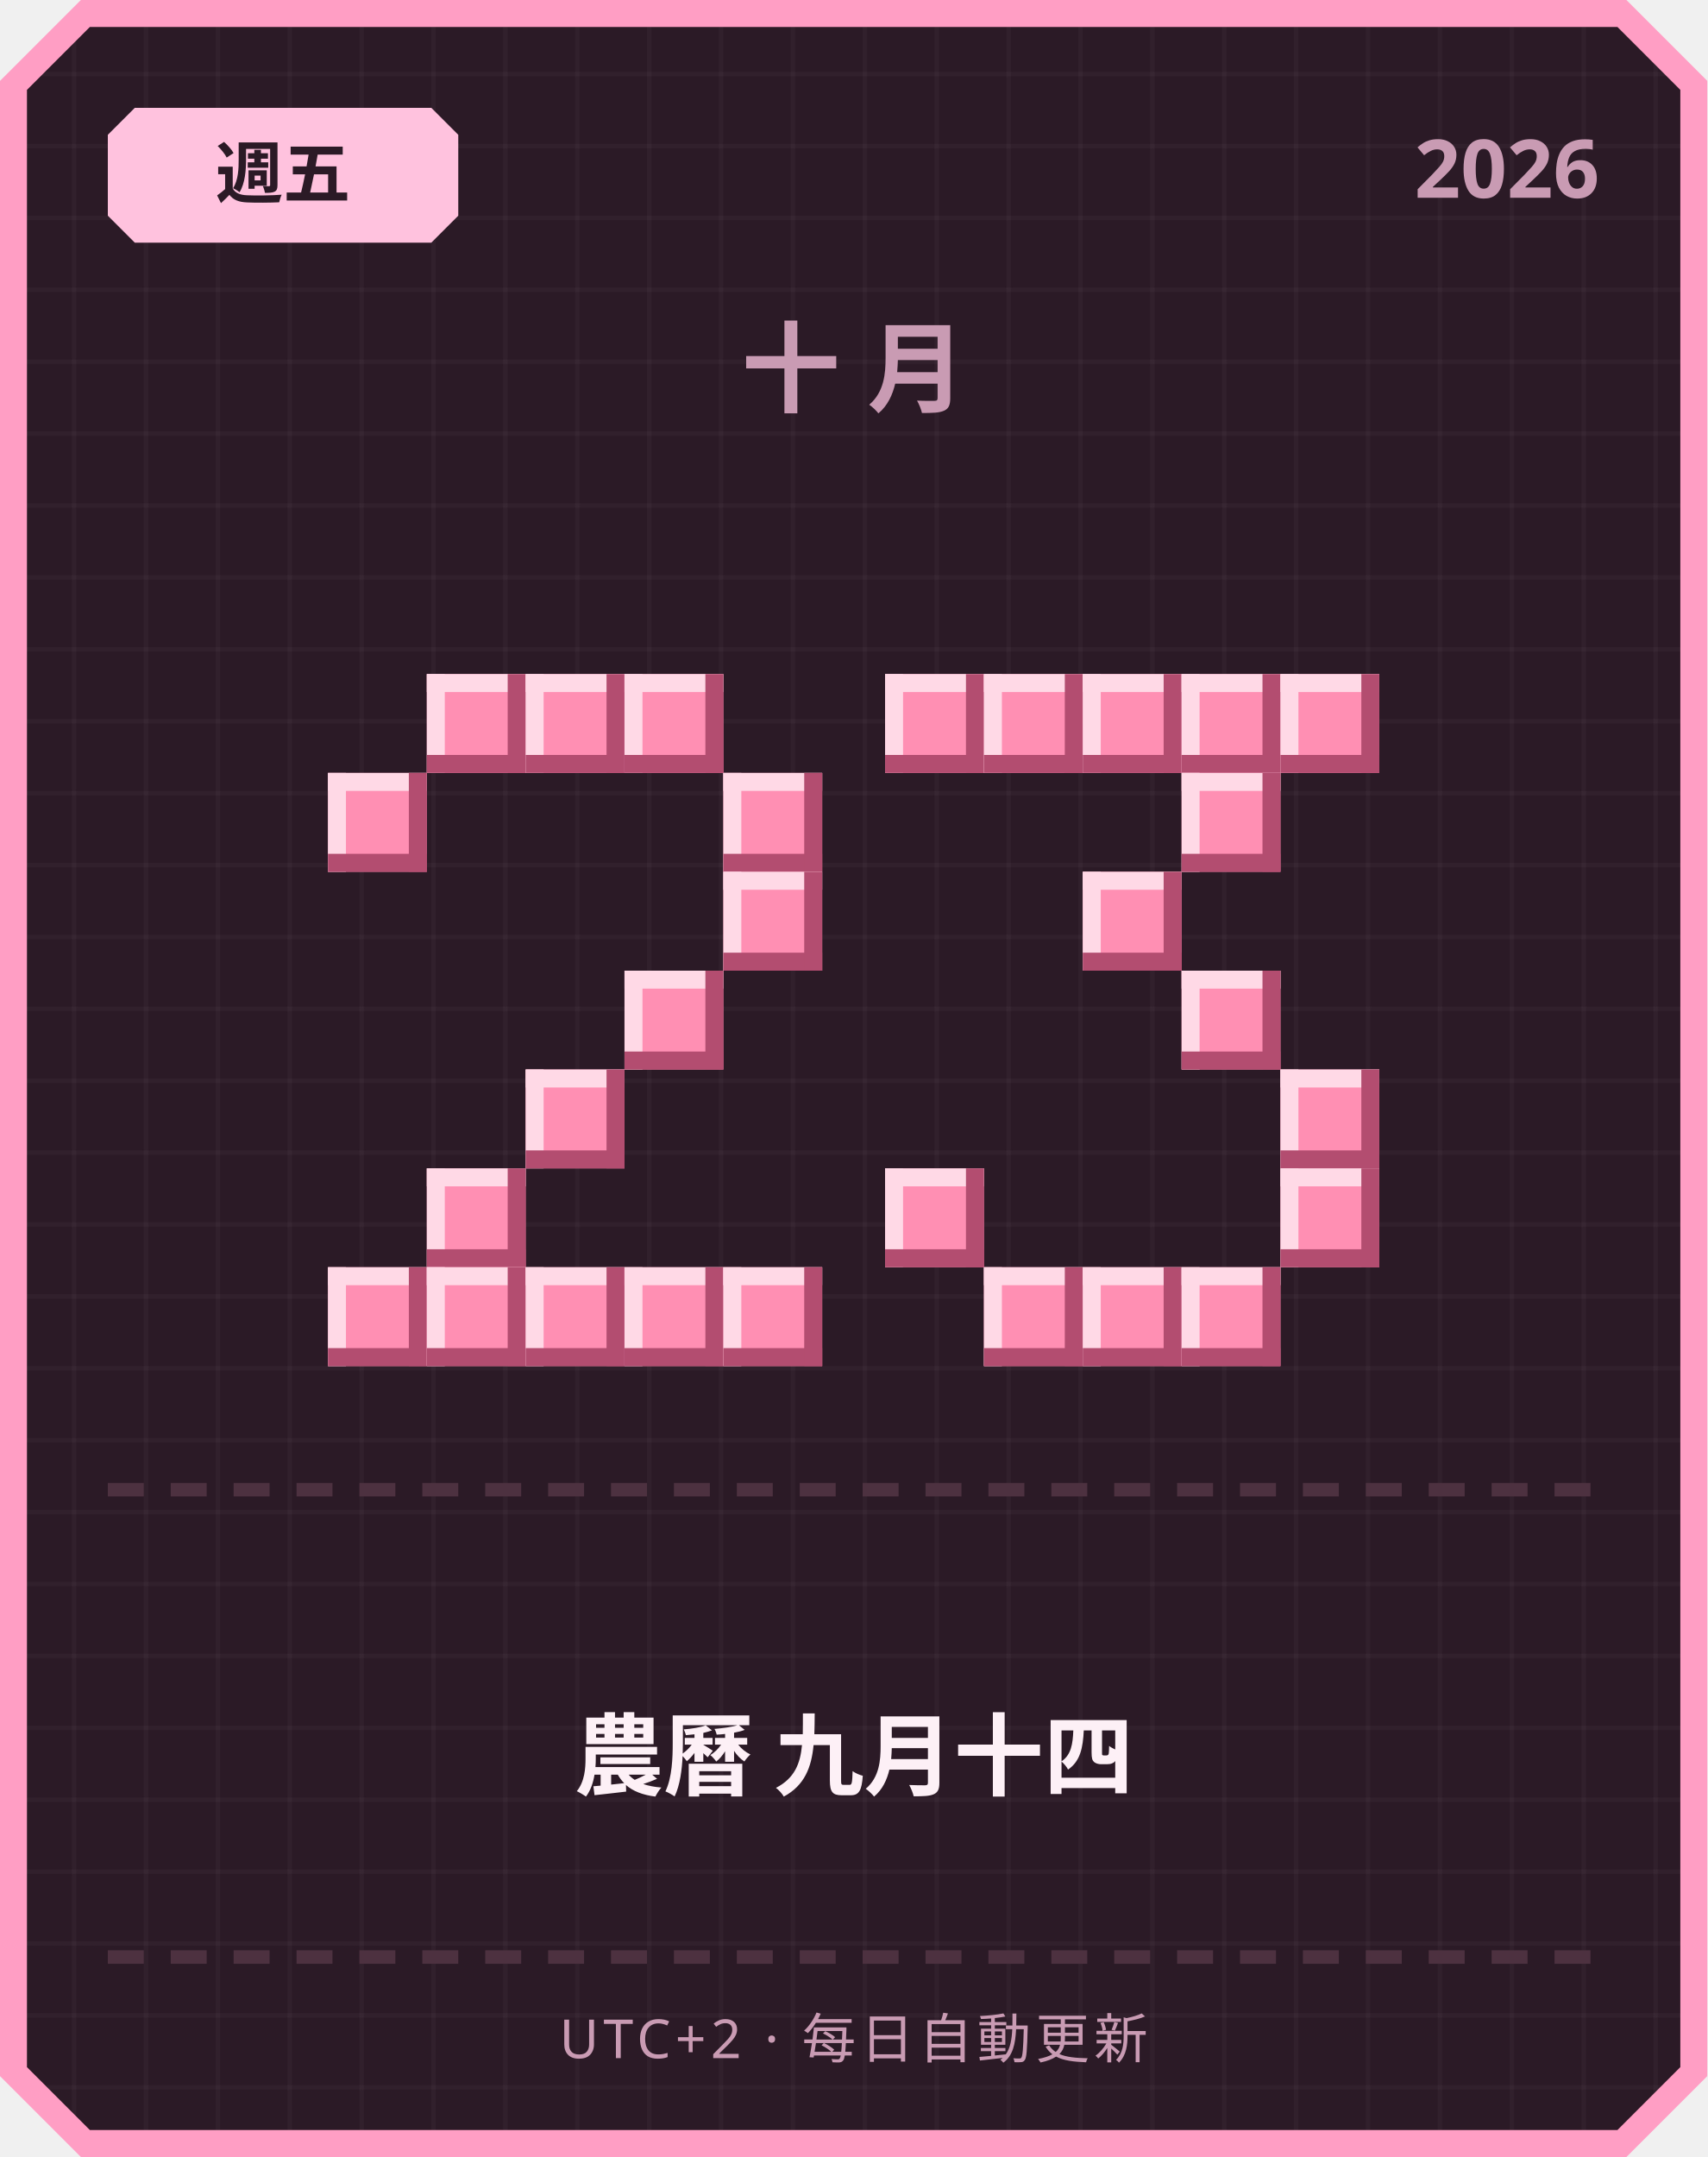
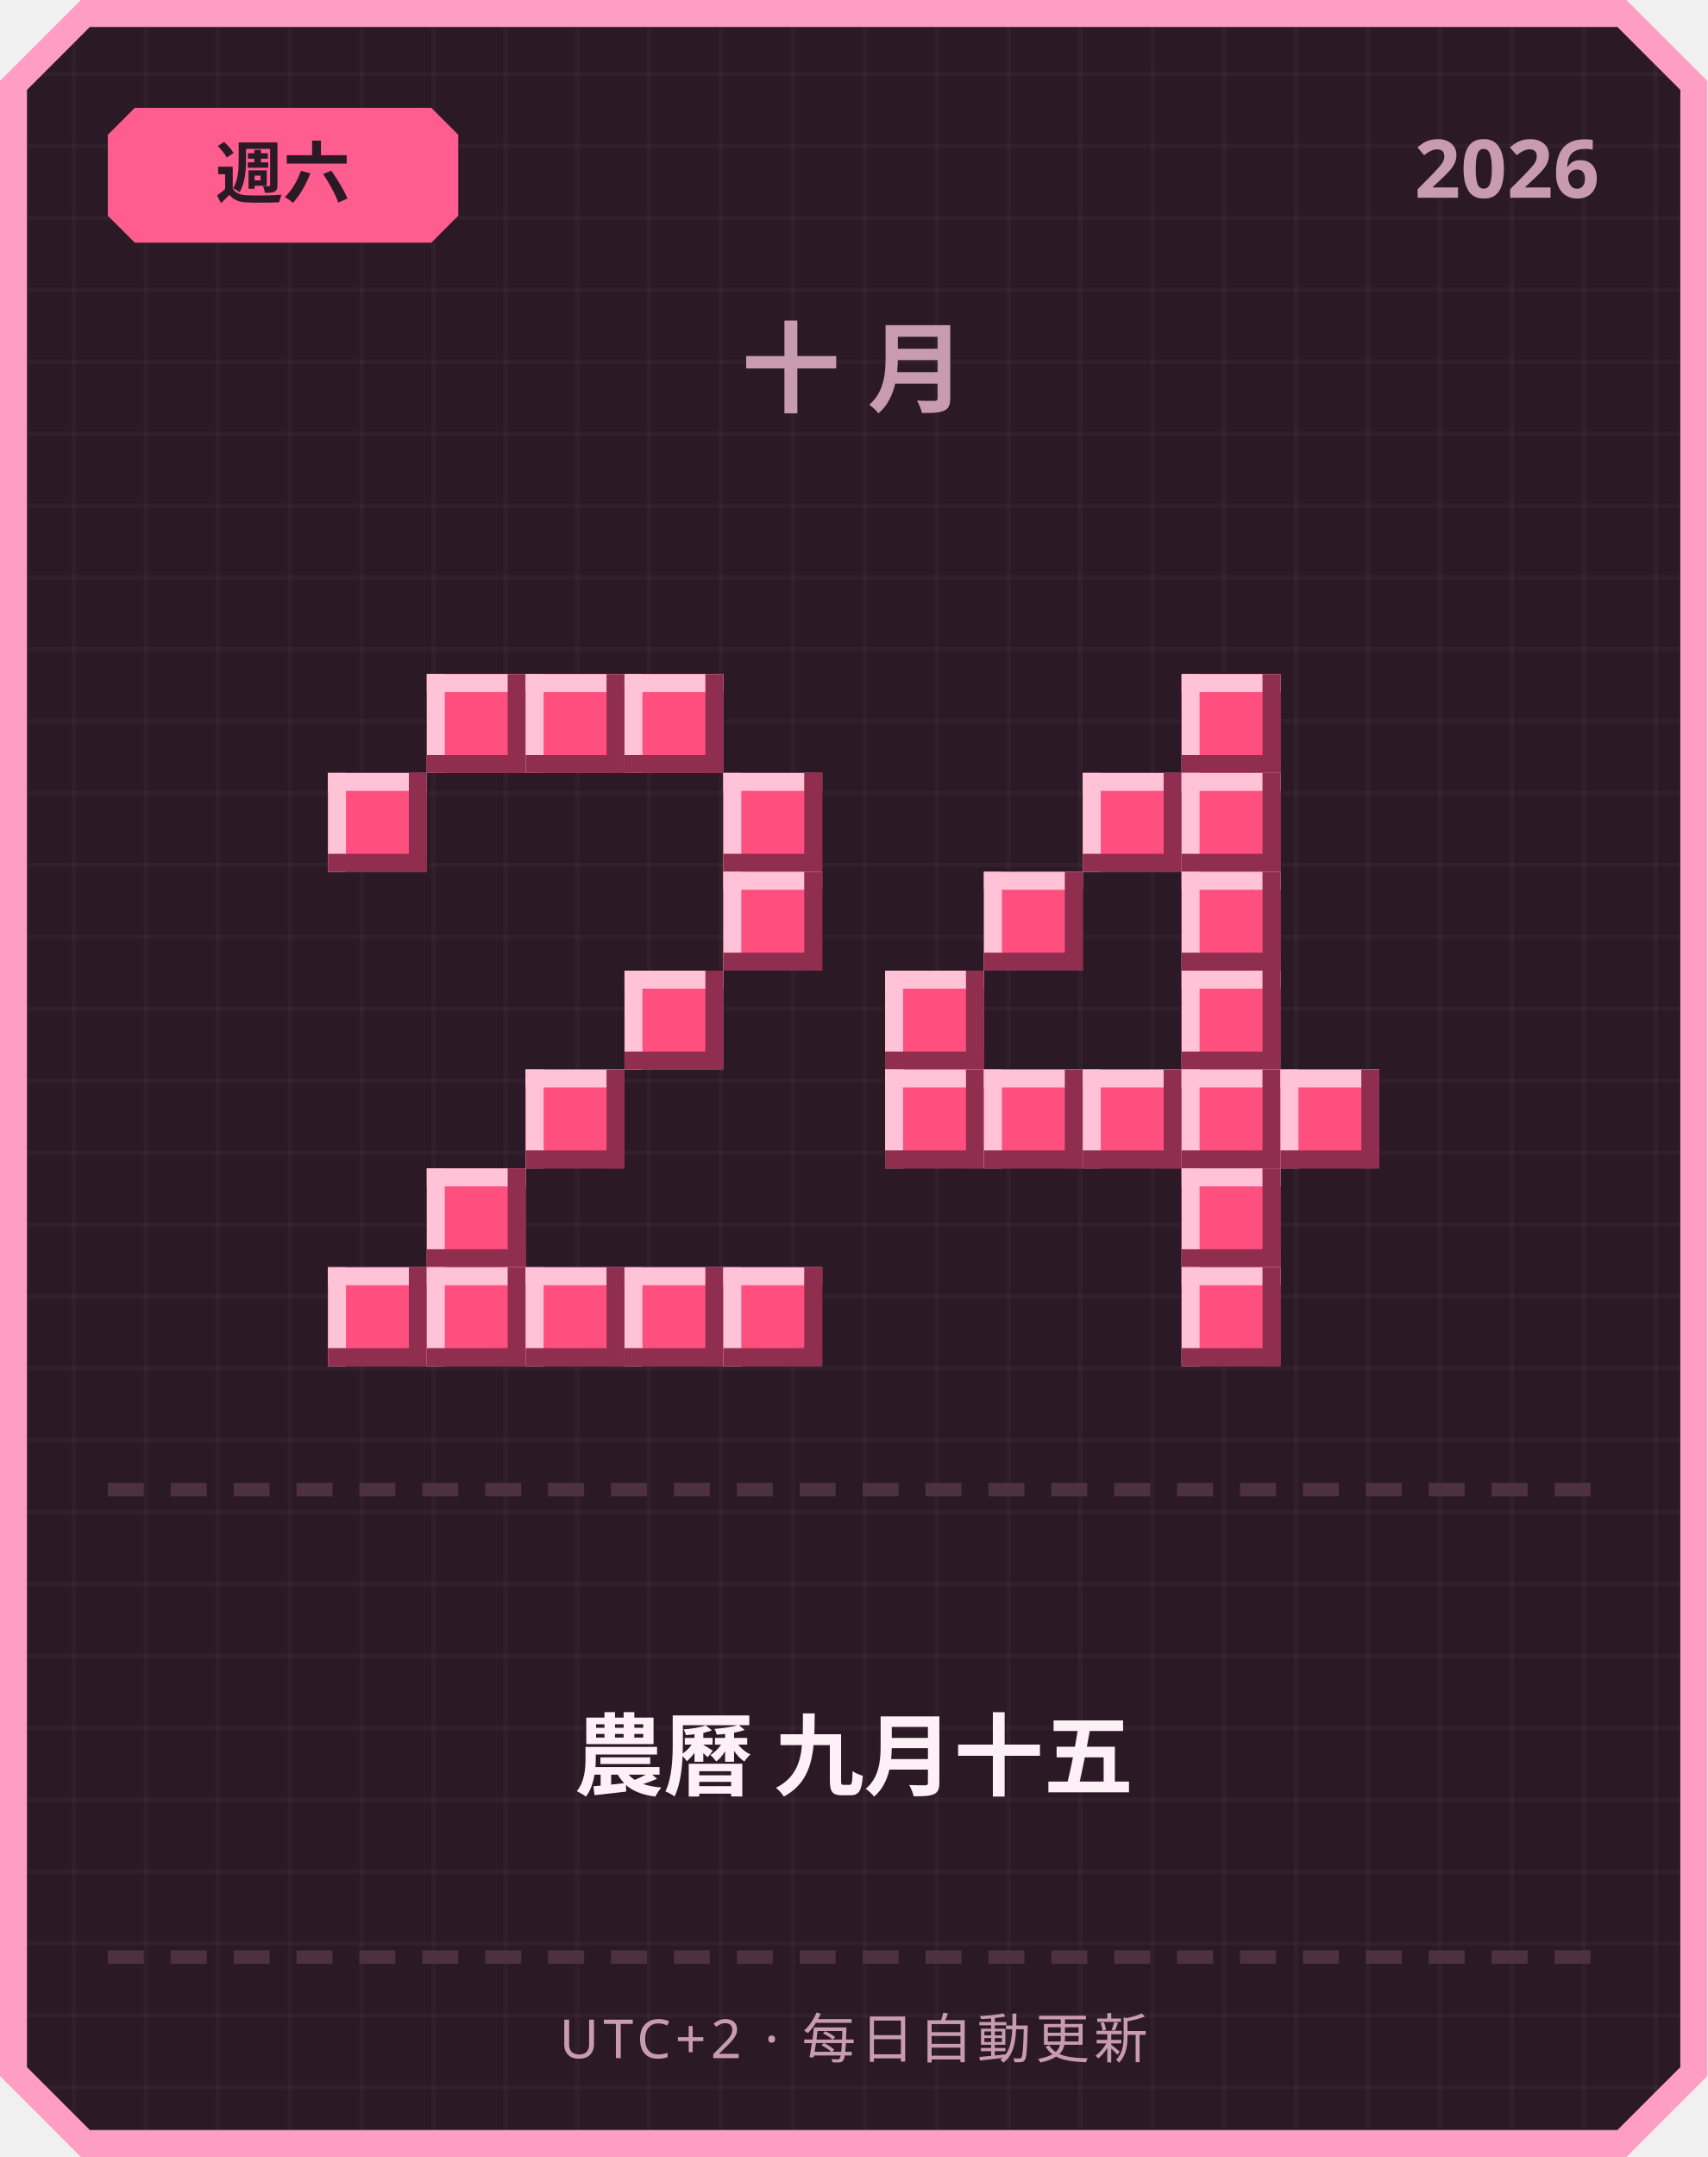
<svg xmlns="http://www.w3.org/2000/svg" width="380" height="480" viewBox="0 0 380 480">
  <defs>
    <pattern id="grid" width="16" height="16" patternUnits="userSpaceOnUse">
      <rect width="16" height="16" fill="#2b1a26" />
      <rect width="1" height="16" fill="#ffffff" opacity="0.03" />
      <rect width="16" height="1" fill="#ffffff" opacity="0.03" />
    </pattern>
  </defs>
  <path d="M 18,0 L 362,0 L 380,18 L 380,462 L 362,480 L 18,480 L 0,462 L 0,18 Z" fill="#ff9ec4" />
  <path d="M 20,6 L 360,6 L 374,20 L 374,460 L 360,474 L 20,474 L 6,460 L 6,20 Z" fill="url(#grid)" />
-   <path d="M 30,24 L 96,24 L 102,30 L 102,48 L 96,54 L 30,54 L 24,48 L 24,30 Z" fill="#ffc2de" />
-   <text x="63" y="44" text-anchor="middle" font-family="'Segoe UI', sans-serif" font-size="15" font-weight="700" fill="#2b1a26">週五</text>
+   <path d="M 30,24 L 96,24 L 102,30 L 102,48 L 96,54 L 30,54 L 24,48 L 24,30 Z" fill="#ff5d8f" />
+   <text x="63" y="44" text-anchor="middle" font-family="'Segoe UI', sans-serif" font-size="15" font-weight="700" fill="#2b1a26">週六</text>
  <text x="356" y="44" text-anchor="end" font-family="'Segoe UI', sans-serif" font-size="18" font-weight="700" fill="#c99bb3">2026</text>
  <text x="190" y="90" text-anchor="middle" font-family="'Segoe UI', sans-serif" font-size="22" font-weight="700" letter-spacing="6" fill="#c99bb3">十月</text>
-   <rect x="95" y="150" width="22" height="22" fill="#ff8fb3" />
-   <rect x="95" y="150" width="22" height="4" fill="#ffd9e6" />
-   <rect x="95" y="150" width="4" height="22" fill="#ffd9e6" />
-   <rect x="95" y="168" width="22" height="4" fill="#b34d70" />
-   <rect x="113" y="150" width="4" height="22" fill="#b34d70" />
-   <rect x="117" y="150" width="22" height="22" fill="#ff8fb3" />
-   <rect x="117" y="150" width="22" height="4" fill="#ffd9e6" />
-   <rect x="117" y="150" width="4" height="22" fill="#ffd9e6" />
-   <rect x="117" y="168" width="22" height="4" fill="#b34d70" />
-   <rect x="135" y="150" width="4" height="22" fill="#b34d70" />
-   <rect x="139" y="150" width="22" height="22" fill="#ff8fb3" />
-   <rect x="139" y="150" width="22" height="4" fill="#ffd9e6" />
-   <rect x="139" y="150" width="4" height="22" fill="#ffd9e6" />
-   <rect x="139" y="168" width="22" height="4" fill="#b34d70" />
-   <rect x="157" y="150" width="4" height="22" fill="#b34d70" />
-   <rect x="73" y="172" width="22" height="22" fill="#ff8fb3" />
-   <rect x="73" y="172" width="22" height="4" fill="#ffd9e6" />
-   <rect x="73" y="172" width="4" height="22" fill="#ffd9e6" />
-   <rect x="73" y="190" width="22" height="4" fill="#b34d70" />
-   <rect x="91" y="172" width="4" height="22" fill="#b34d70" />
-   <rect x="161" y="172" width="22" height="22" fill="#ff8fb3" />
-   <rect x="161" y="172" width="22" height="4" fill="#ffd9e6" />
-   <rect x="161" y="172" width="4" height="22" fill="#ffd9e6" />
-   <rect x="161" y="190" width="22" height="4" fill="#b34d70" />
-   <rect x="179" y="172" width="4" height="22" fill="#b34d70" />
-   <rect x="161" y="194" width="22" height="22" fill="#ff8fb3" />
-   <rect x="161" y="194" width="22" height="4" fill="#ffd9e6" />
-   <rect x="161" y="194" width="4" height="22" fill="#ffd9e6" />
-   <rect x="161" y="212" width="22" height="4" fill="#b34d70" />
-   <rect x="179" y="194" width="4" height="22" fill="#b34d70" />
-   <rect x="139" y="216" width="22" height="22" fill="#ff8fb3" />
-   <rect x="139" y="216" width="22" height="4" fill="#ffd9e6" />
-   <rect x="139" y="216" width="4" height="22" fill="#ffd9e6" />
-   <rect x="139" y="234" width="22" height="4" fill="#b34d70" />
-   <rect x="157" y="216" width="4" height="22" fill="#b34d70" />
-   <rect x="117" y="238" width="22" height="22" fill="#ff8fb3" />
-   <rect x="117" y="238" width="22" height="4" fill="#ffd9e6" />
-   <rect x="117" y="238" width="4" height="22" fill="#ffd9e6" />
-   <rect x="117" y="256" width="22" height="4" fill="#b34d70" />
-   <rect x="135" y="238" width="4" height="22" fill="#b34d70" />
-   <rect x="95" y="260" width="22" height="22" fill="#ff8fb3" />
-   <rect x="95" y="260" width="22" height="4" fill="#ffd9e6" />
-   <rect x="95" y="260" width="4" height="22" fill="#ffd9e6" />
-   <rect x="95" y="278" width="22" height="4" fill="#b34d70" />
-   <rect x="113" y="260" width="4" height="22" fill="#b34d70" />
-   <rect x="73" y="282" width="22" height="22" fill="#ff8fb3" />
-   <rect x="73" y="282" width="22" height="4" fill="#ffd9e6" />
-   <rect x="73" y="282" width="4" height="22" fill="#ffd9e6" />
-   <rect x="73" y="300" width="22" height="4" fill="#b34d70" />
-   <rect x="91" y="282" width="4" height="22" fill="#b34d70" />
-   <rect x="95" y="282" width="22" height="22" fill="#ff8fb3" />
-   <rect x="95" y="282" width="22" height="4" fill="#ffd9e6" />
-   <rect x="95" y="282" width="4" height="22" fill="#ffd9e6" />
-   <rect x="95" y="300" width="22" height="4" fill="#b34d70" />
-   <rect x="113" y="282" width="4" height="22" fill="#b34d70" />
-   <rect x="117" y="282" width="22" height="22" fill="#ff8fb3" />
-   <rect x="117" y="282" width="22" height="4" fill="#ffd9e6" />
-   <rect x="117" y="282" width="4" height="22" fill="#ffd9e6" />
-   <rect x="117" y="300" width="22" height="4" fill="#b34d70" />
-   <rect x="135" y="282" width="4" height="22" fill="#b34d70" />
-   <rect x="139" y="282" width="22" height="22" fill="#ff8fb3" />
-   <rect x="139" y="282" width="22" height="4" fill="#ffd9e6" />
-   <rect x="139" y="282" width="4" height="22" fill="#ffd9e6" />
-   <rect x="139" y="300" width="22" height="4" fill="#b34d70" />
-   <rect x="157" y="282" width="4" height="22" fill="#b34d70" />
-   <rect x="161" y="282" width="22" height="22" fill="#ff8fb3" />
-   <rect x="161" y="282" width="22" height="4" fill="#ffd9e6" />
-   <rect x="161" y="282" width="4" height="22" fill="#ffd9e6" />
-   <rect x="161" y="300" width="22" height="4" fill="#b34d70" />
-   <rect x="179" y="282" width="4" height="22" fill="#b34d70" />
-   <rect x="197" y="150" width="22" height="22" fill="#ff8fb3" />
-   <rect x="197" y="150" width="22" height="4" fill="#ffd9e6" />
-   <rect x="197" y="150" width="4" height="22" fill="#ffd9e6" />
-   <rect x="197" y="168" width="22" height="4" fill="#b34d70" />
-   <rect x="215" y="150" width="4" height="22" fill="#b34d70" />
-   <rect x="219" y="150" width="22" height="22" fill="#ff8fb3" />
-   <rect x="219" y="150" width="22" height="4" fill="#ffd9e6" />
-   <rect x="219" y="150" width="4" height="22" fill="#ffd9e6" />
-   <rect x="219" y="168" width="22" height="4" fill="#b34d70" />
-   <rect x="237" y="150" width="4" height="22" fill="#b34d70" />
-   <rect x="241" y="150" width="22" height="22" fill="#ff8fb3" />
-   <rect x="241" y="150" width="22" height="4" fill="#ffd9e6" />
-   <rect x="241" y="150" width="4" height="22" fill="#ffd9e6" />
-   <rect x="241" y="168" width="22" height="4" fill="#b34d70" />
-   <rect x="259" y="150" width="4" height="22" fill="#b34d70" />
-   <rect x="263" y="150" width="22" height="22" fill="#ff8fb3" />
-   <rect x="263" y="150" width="22" height="4" fill="#ffd9e6" />
-   <rect x="263" y="150" width="4" height="22" fill="#ffd9e6" />
-   <rect x="263" y="168" width="22" height="4" fill="#b34d70" />
-   <rect x="281" y="150" width="4" height="22" fill="#b34d70" />
-   <rect x="285" y="150" width="22" height="22" fill="#ff8fb3" />
-   <rect x="285" y="150" width="22" height="4" fill="#ffd9e6" />
-   <rect x="285" y="150" width="4" height="22" fill="#ffd9e6" />
-   <rect x="285" y="168" width="22" height="4" fill="#b34d70" />
-   <rect x="303" y="150" width="4" height="22" fill="#b34d70" />
-   <rect x="263" y="172" width="22" height="22" fill="#ff8fb3" />
-   <rect x="263" y="172" width="22" height="4" fill="#ffd9e6" />
-   <rect x="263" y="172" width="4" height="22" fill="#ffd9e6" />
-   <rect x="263" y="190" width="22" height="4" fill="#b34d70" />
-   <rect x="281" y="172" width="4" height="22" fill="#b34d70" />
-   <rect x="241" y="194" width="22" height="22" fill="#ff8fb3" />
-   <rect x="241" y="194" width="22" height="4" fill="#ffd9e6" />
-   <rect x="241" y="194" width="4" height="22" fill="#ffd9e6" />
-   <rect x="241" y="212" width="22" height="4" fill="#b34d70" />
-   <rect x="259" y="194" width="4" height="22" fill="#b34d70" />
-   <rect x="263" y="216" width="22" height="22" fill="#ff8fb3" />
-   <rect x="263" y="216" width="22" height="4" fill="#ffd9e6" />
-   <rect x="263" y="216" width="4" height="22" fill="#ffd9e6" />
-   <rect x="263" y="234" width="22" height="4" fill="#b34d70" />
-   <rect x="281" y="216" width="4" height="22" fill="#b34d70" />
-   <rect x="285" y="238" width="22" height="22" fill="#ff8fb3" />
-   <rect x="285" y="238" width="22" height="4" fill="#ffd9e6" />
-   <rect x="285" y="238" width="4" height="22" fill="#ffd9e6" />
-   <rect x="285" y="256" width="22" height="4" fill="#b34d70" />
-   <rect x="303" y="238" width="4" height="22" fill="#b34d70" />
-   <rect x="197" y="260" width="22" height="22" fill="#ff8fb3" />
-   <rect x="197" y="260" width="22" height="4" fill="#ffd9e6" />
-   <rect x="197" y="260" width="4" height="22" fill="#ffd9e6" />
-   <rect x="197" y="278" width="22" height="4" fill="#b34d70" />
-   <rect x="215" y="260" width="4" height="22" fill="#b34d70" />
-   <rect x="285" y="260" width="22" height="22" fill="#ff8fb3" />
-   <rect x="285" y="260" width="22" height="4" fill="#ffd9e6" />
-   <rect x="285" y="260" width="4" height="22" fill="#ffd9e6" />
-   <rect x="285" y="278" width="22" height="4" fill="#b34d70" />
-   <rect x="303" y="260" width="4" height="22" fill="#b34d70" />
-   <rect x="219" y="282" width="22" height="22" fill="#ff8fb3" />
-   <rect x="219" y="282" width="22" height="4" fill="#ffd9e6" />
-   <rect x="219" y="282" width="4" height="22" fill="#ffd9e6" />
-   <rect x="219" y="300" width="22" height="4" fill="#b34d70" />
-   <rect x="237" y="282" width="4" height="22" fill="#b34d70" />
-   <rect x="241" y="282" width="22" height="22" fill="#ff8fb3" />
-   <rect x="241" y="282" width="22" height="4" fill="#ffd9e6" />
-   <rect x="241" y="282" width="4" height="22" fill="#ffd9e6" />
-   <rect x="241" y="300" width="22" height="4" fill="#b34d70" />
-   <rect x="259" y="282" width="4" height="22" fill="#b34d70" />
-   <rect x="263" y="282" width="22" height="22" fill="#ff8fb3" />
-   <rect x="263" y="282" width="22" height="4" fill="#ffd9e6" />
-   <rect x="263" y="282" width="4" height="22" fill="#ffd9e6" />
-   <rect x="263" y="300" width="22" height="4" fill="#b34d70" />
-   <rect x="281" y="282" width="4" height="22" fill="#b34d70" />
+   <rect x="95" y="150" width="22" height="22" fill="#ff4f7e" />
+   <rect x="95" y="150" width="22" height="4" fill="#ffc2d6" />
+   <rect x="95" y="150" width="4" height="22" fill="#ffc2d6" />
+   <rect x="95" y="168" width="22" height="4" fill="#8f2e4e" />
+   <rect x="113" y="150" width="4" height="22" fill="#8f2e4e" />
+   <rect x="117" y="150" width="22" height="22" fill="#ff4f7e" />
+   <rect x="117" y="150" width="22" height="4" fill="#ffc2d6" />
+   <rect x="117" y="150" width="4" height="22" fill="#ffc2d6" />
+   <rect x="117" y="168" width="22" height="4" fill="#8f2e4e" />
+   <rect x="135" y="150" width="4" height="22" fill="#8f2e4e" />
+   <rect x="139" y="150" width="22" height="22" fill="#ff4f7e" />
+   <rect x="139" y="150" width="22" height="4" fill="#ffc2d6" />
+   <rect x="139" y="150" width="4" height="22" fill="#ffc2d6" />
+   <rect x="139" y="168" width="22" height="4" fill="#8f2e4e" />
+   <rect x="157" y="150" width="4" height="22" fill="#8f2e4e" />
+   <rect x="73" y="172" width="22" height="22" fill="#ff4f7e" />
+   <rect x="73" y="172" width="22" height="4" fill="#ffc2d6" />
+   <rect x="73" y="172" width="4" height="22" fill="#ffc2d6" />
+   <rect x="73" y="190" width="22" height="4" fill="#8f2e4e" />
+   <rect x="91" y="172" width="4" height="22" fill="#8f2e4e" />
+   <rect x="161" y="172" width="22" height="22" fill="#ff4f7e" />
+   <rect x="161" y="172" width="22" height="4" fill="#ffc2d6" />
+   <rect x="161" y="172" width="4" height="22" fill="#ffc2d6" />
+   <rect x="161" y="190" width="22" height="4" fill="#8f2e4e" />
+   <rect x="179" y="172" width="4" height="22" fill="#8f2e4e" />
+   <rect x="161" y="194" width="22" height="22" fill="#ff4f7e" />
+   <rect x="161" y="194" width="22" height="4" fill="#ffc2d6" />
+   <rect x="161" y="194" width="4" height="22" fill="#ffc2d6" />
+   <rect x="161" y="212" width="22" height="4" fill="#8f2e4e" />
+   <rect x="179" y="194" width="4" height="22" fill="#8f2e4e" />
+   <rect x="139" y="216" width="22" height="22" fill="#ff4f7e" />
+   <rect x="139" y="216" width="22" height="4" fill="#ffc2d6" />
+   <rect x="139" y="216" width="4" height="22" fill="#ffc2d6" />
+   <rect x="139" y="234" width="22" height="4" fill="#8f2e4e" />
+   <rect x="157" y="216" width="4" height="22" fill="#8f2e4e" />
+   <rect x="117" y="238" width="22" height="22" fill="#ff4f7e" />
+   <rect x="117" y="238" width="22" height="4" fill="#ffc2d6" />
+   <rect x="117" y="238" width="4" height="22" fill="#ffc2d6" />
+   <rect x="117" y="256" width="22" height="4" fill="#8f2e4e" />
+   <rect x="135" y="238" width="4" height="22" fill="#8f2e4e" />
+   <rect x="95" y="260" width="22" height="22" fill="#ff4f7e" />
+   <rect x="95" y="260" width="22" height="4" fill="#ffc2d6" />
+   <rect x="95" y="260" width="4" height="22" fill="#ffc2d6" />
+   <rect x="95" y="278" width="22" height="4" fill="#8f2e4e" />
+   <rect x="113" y="260" width="4" height="22" fill="#8f2e4e" />
+   <rect x="73" y="282" width="22" height="22" fill="#ff4f7e" />
+   <rect x="73" y="282" width="22" height="4" fill="#ffc2d6" />
+   <rect x="73" y="282" width="4" height="22" fill="#ffc2d6" />
+   <rect x="73" y="300" width="22" height="4" fill="#8f2e4e" />
+   <rect x="91" y="282" width="4" height="22" fill="#8f2e4e" />
+   <rect x="95" y="282" width="22" height="22" fill="#ff4f7e" />
+   <rect x="95" y="282" width="22" height="4" fill="#ffc2d6" />
+   <rect x="95" y="282" width="4" height="22" fill="#ffc2d6" />
+   <rect x="95" y="300" width="22" height="4" fill="#8f2e4e" />
+   <rect x="113" y="282" width="4" height="22" fill="#8f2e4e" />
+   <rect x="117" y="282" width="22" height="22" fill="#ff4f7e" />
+   <rect x="117" y="282" width="22" height="4" fill="#ffc2d6" />
+   <rect x="117" y="282" width="4" height="22" fill="#ffc2d6" />
+   <rect x="117" y="300" width="22" height="4" fill="#8f2e4e" />
+   <rect x="135" y="282" width="4" height="22" fill="#8f2e4e" />
+   <rect x="139" y="282" width="22" height="22" fill="#ff4f7e" />
+   <rect x="139" y="282" width="22" height="4" fill="#ffc2d6" />
+   <rect x="139" y="282" width="4" height="22" fill="#ffc2d6" />
+   <rect x="139" y="300" width="22" height="4" fill="#8f2e4e" />
+   <rect x="157" y="282" width="4" height="22" fill="#8f2e4e" />
+   <rect x="161" y="282" width="22" height="22" fill="#ff4f7e" />
+   <rect x="161" y="282" width="22" height="4" fill="#ffc2d6" />
+   <rect x="161" y="282" width="4" height="22" fill="#ffc2d6" />
+   <rect x="161" y="300" width="22" height="4" fill="#8f2e4e" />
+   <rect x="179" y="282" width="4" height="22" fill="#8f2e4e" />
+   <rect x="263" y="150" width="22" height="22" fill="#ff4f7e" />
+   <rect x="263" y="150" width="22" height="4" fill="#ffc2d6" />
+   <rect x="263" y="150" width="4" height="22" fill="#ffc2d6" />
+   <rect x="263" y="168" width="22" height="4" fill="#8f2e4e" />
+   <rect x="281" y="150" width="4" height="22" fill="#8f2e4e" />
+   <rect x="241" y="172" width="22" height="22" fill="#ff4f7e" />
+   <rect x="241" y="172" width="22" height="4" fill="#ffc2d6" />
+   <rect x="241" y="172" width="4" height="22" fill="#ffc2d6" />
+   <rect x="241" y="190" width="22" height="4" fill="#8f2e4e" />
+   <rect x="259" y="172" width="4" height="22" fill="#8f2e4e" />
+   <rect x="263" y="172" width="22" height="22" fill="#ff4f7e" />
+   <rect x="263" y="172" width="22" height="4" fill="#ffc2d6" />
+   <rect x="263" y="172" width="4" height="22" fill="#ffc2d6" />
+   <rect x="263" y="190" width="22" height="4" fill="#8f2e4e" />
+   <rect x="281" y="172" width="4" height="22" fill="#8f2e4e" />
+   <rect x="219" y="194" width="22" height="22" fill="#ff4f7e" />
+   <rect x="219" y="194" width="22" height="4" fill="#ffc2d6" />
+   <rect x="219" y="194" width="4" height="22" fill="#ffc2d6" />
+   <rect x="219" y="212" width="22" height="4" fill="#8f2e4e" />
+   <rect x="237" y="194" width="4" height="22" fill="#8f2e4e" />
+   <rect x="263" y="194" width="22" height="22" fill="#ff4f7e" />
+   <rect x="263" y="194" width="22" height="4" fill="#ffc2d6" />
+   <rect x="263" y="194" width="4" height="22" fill="#ffc2d6" />
+   <rect x="263" y="212" width="22" height="4" fill="#8f2e4e" />
+   <rect x="281" y="194" width="4" height="22" fill="#8f2e4e" />
+   <rect x="197" y="216" width="22" height="22" fill="#ff4f7e" />
+   <rect x="197" y="216" width="22" height="4" fill="#ffc2d6" />
+   <rect x="197" y="216" width="4" height="22" fill="#ffc2d6" />
+   <rect x="197" y="234" width="22" height="4" fill="#8f2e4e" />
+   <rect x="215" y="216" width="4" height="22" fill="#8f2e4e" />
+   <rect x="263" y="216" width="22" height="22" fill="#ff4f7e" />
+   <rect x="263" y="216" width="22" height="4" fill="#ffc2d6" />
+   <rect x="263" y="216" width="4" height="22" fill="#ffc2d6" />
+   <rect x="263" y="234" width="22" height="4" fill="#8f2e4e" />
+   <rect x="281" y="216" width="4" height="22" fill="#8f2e4e" />
+   <rect x="197" y="238" width="22" height="22" fill="#ff4f7e" />
+   <rect x="197" y="238" width="22" height="4" fill="#ffc2d6" />
+   <rect x="197" y="238" width="4" height="22" fill="#ffc2d6" />
+   <rect x="197" y="256" width="22" height="4" fill="#8f2e4e" />
+   <rect x="215" y="238" width="4" height="22" fill="#8f2e4e" />
+   <rect x="219" y="238" width="22" height="22" fill="#ff4f7e" />
+   <rect x="219" y="238" width="22" height="4" fill="#ffc2d6" />
+   <rect x="219" y="238" width="4" height="22" fill="#ffc2d6" />
+   <rect x="219" y="256" width="22" height="4" fill="#8f2e4e" />
+   <rect x="237" y="238" width="4" height="22" fill="#8f2e4e" />
+   <rect x="241" y="238" width="22" height="22" fill="#ff4f7e" />
+   <rect x="241" y="238" width="22" height="4" fill="#ffc2d6" />
+   <rect x="241" y="238" width="4" height="22" fill="#ffc2d6" />
+   <rect x="241" y="256" width="22" height="4" fill="#8f2e4e" />
+   <rect x="259" y="238" width="4" height="22" fill="#8f2e4e" />
+   <rect x="263" y="238" width="22" height="22" fill="#ff4f7e" />
+   <rect x="263" y="238" width="22" height="4" fill="#ffc2d6" />
+   <rect x="263" y="238" width="4" height="22" fill="#ffc2d6" />
+   <rect x="263" y="256" width="22" height="4" fill="#8f2e4e" />
+   <rect x="281" y="238" width="4" height="22" fill="#8f2e4e" />
+   <rect x="285" y="238" width="22" height="22" fill="#ff4f7e" />
+   <rect x="285" y="238" width="22" height="4" fill="#ffc2d6" />
+   <rect x="285" y="238" width="4" height="22" fill="#ffc2d6" />
+   <rect x="285" y="256" width="22" height="4" fill="#8f2e4e" />
+   <rect x="303" y="238" width="4" height="22" fill="#8f2e4e" />
+   <rect x="263" y="260" width="22" height="22" fill="#ff4f7e" />
+   <rect x="263" y="260" width="22" height="4" fill="#ffc2d6" />
+   <rect x="263" y="260" width="4" height="22" fill="#ffc2d6" />
+   <rect x="263" y="278" width="22" height="4" fill="#8f2e4e" />
+   <rect x="281" y="260" width="4" height="22" fill="#8f2e4e" />
+   <rect x="263" y="282" width="22" height="22" fill="#ff4f7e" />
+   <rect x="263" y="282" width="22" height="4" fill="#ffc2d6" />
+   <rect x="263" y="282" width="4" height="22" fill="#ffc2d6" />
+   <rect x="263" y="300" width="22" height="4" fill="#8f2e4e" />
+   <rect x="281" y="282" width="4" height="22" fill="#8f2e4e" />
  <rect x="24" y="330" width="8" height="3" fill="#4d3140" />
  <rect x="38" y="330" width="8" height="3" fill="#4d3140" />
  <rect x="52" y="330" width="8" height="3" fill="#4d3140" />
  <rect x="66" y="330" width="8" height="3" fill="#4d3140" />
  <rect x="80" y="330" width="8" height="3" fill="#4d3140" />
  <rect x="94" y="330" width="8" height="3" fill="#4d3140" />
  <rect x="108" y="330" width="8" height="3" fill="#4d3140" />
  <rect x="122" y="330" width="8" height="3" fill="#4d3140" />
  <rect x="136" y="330" width="8" height="3" fill="#4d3140" />
  <rect x="150" y="330" width="8" height="3" fill="#4d3140" />
  <rect x="164" y="330" width="8" height="3" fill="#4d3140" />
  <rect x="178" y="330" width="8" height="3" fill="#4d3140" />
  <rect x="192" y="330" width="8" height="3" fill="#4d3140" />
  <rect x="206" y="330" width="8" height="3" fill="#4d3140" />
  <rect x="220" y="330" width="8" height="3" fill="#4d3140" />
  <rect x="234" y="330" width="8" height="3" fill="#4d3140" />
  <rect x="248" y="330" width="8" height="3" fill="#4d3140" />
  <rect x="262" y="330" width="8" height="3" fill="#4d3140" />
  <rect x="276" y="330" width="8" height="3" fill="#4d3140" />
  <rect x="290" y="330" width="8" height="3" fill="#4d3140" />
  <rect x="304" y="330" width="8" height="3" fill="#4d3140" />
  <rect x="318" y="330" width="8" height="3" fill="#4d3140" />
  <rect x="332" y="330" width="8" height="3" fill="#4d3140" />
  <rect x="346" y="330" width="8" height="3" fill="#4d3140" />
-   <text x="190" y="398" text-anchor="middle" font-family="'Segoe UI', 'Microsoft JhengHei', sans-serif" font-size="20" font-weight="700" fill="#fdf0f6">農曆 九月十四</text>
+   <text x="190" y="398" text-anchor="middle" font-family="'Segoe UI', 'Microsoft JhengHei', sans-serif" font-size="20" font-weight="700" fill="#fdf0f6">農曆 九月十五</text>
  <rect x="24" y="434" width="8" height="3" fill="#4d3140" />
  <rect x="38" y="434" width="8" height="3" fill="#4d3140" />
  <rect x="52" y="434" width="8" height="3" fill="#4d3140" />
  <rect x="66" y="434" width="8" height="3" fill="#4d3140" />
  <rect x="80" y="434" width="8" height="3" fill="#4d3140" />
  <rect x="94" y="434" width="8" height="3" fill="#4d3140" />
  <rect x="108" y="434" width="8" height="3" fill="#4d3140" />
  <rect x="122" y="434" width="8" height="3" fill="#4d3140" />
  <rect x="136" y="434" width="8" height="3" fill="#4d3140" />
  <rect x="150" y="434" width="8" height="3" fill="#4d3140" />
  <rect x="164" y="434" width="8" height="3" fill="#4d3140" />
  <rect x="178" y="434" width="8" height="3" fill="#4d3140" />
  <rect x="192" y="434" width="8" height="3" fill="#4d3140" />
  <rect x="206" y="434" width="8" height="3" fill="#4d3140" />
  <rect x="220" y="434" width="8" height="3" fill="#4d3140" />
  <rect x="234" y="434" width="8" height="3" fill="#4d3140" />
  <rect x="248" y="434" width="8" height="3" fill="#4d3140" />
  <rect x="262" y="434" width="8" height="3" fill="#4d3140" />
  <rect x="276" y="434" width="8" height="3" fill="#4d3140" />
  <rect x="290" y="434" width="8" height="3" fill="#4d3140" />
  <rect x="304" y="434" width="8" height="3" fill="#4d3140" />
  <rect x="318" y="434" width="8" height="3" fill="#4d3140" />
  <rect x="332" y="434" width="8" height="3" fill="#4d3140" />
  <rect x="346" y="434" width="8" height="3" fill="#4d3140" />
  <text x="190" y="458" text-anchor="middle" font-family="'Segoe UI', sans-serif" font-size="12" letter-spacing="1" fill="#c99bb3">UTC+2 · 每日自動更新</text>
</svg>
